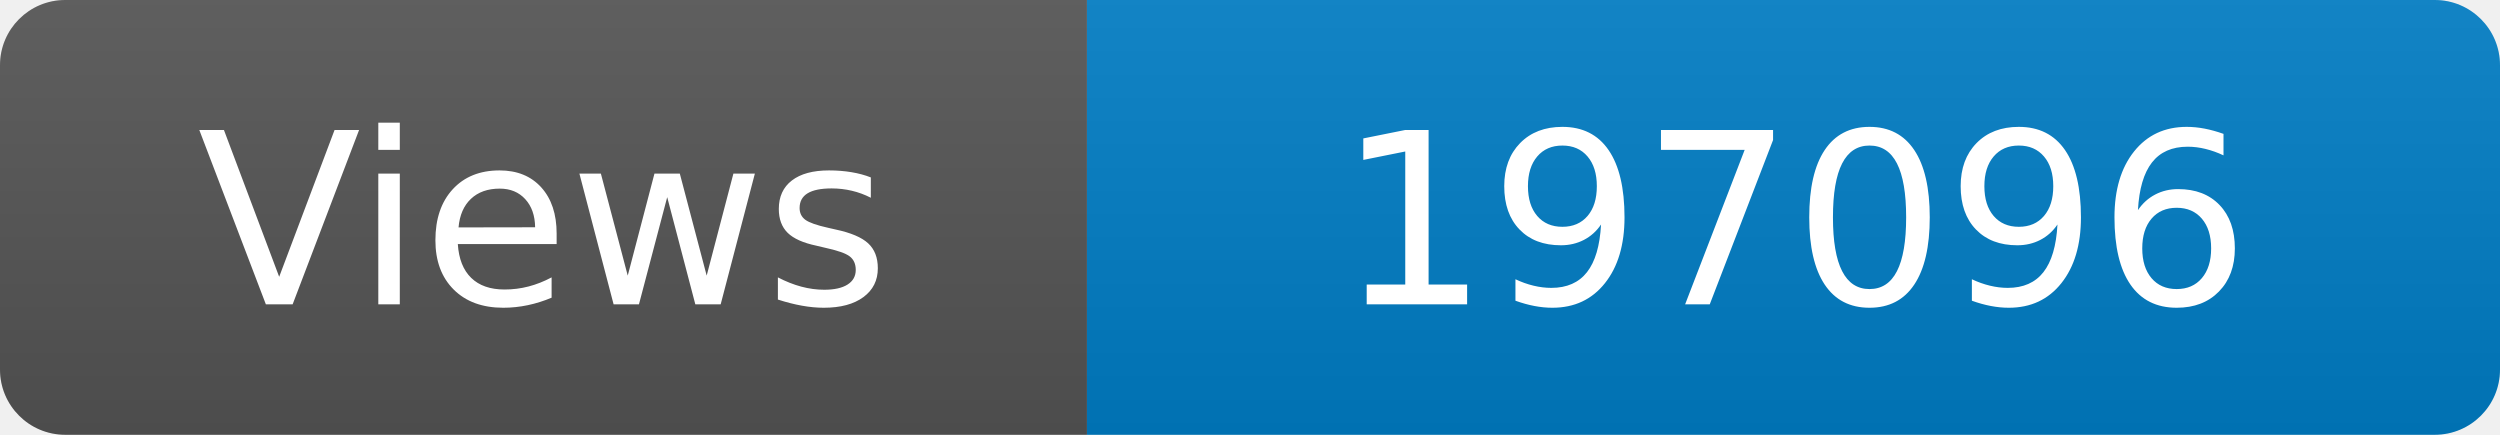
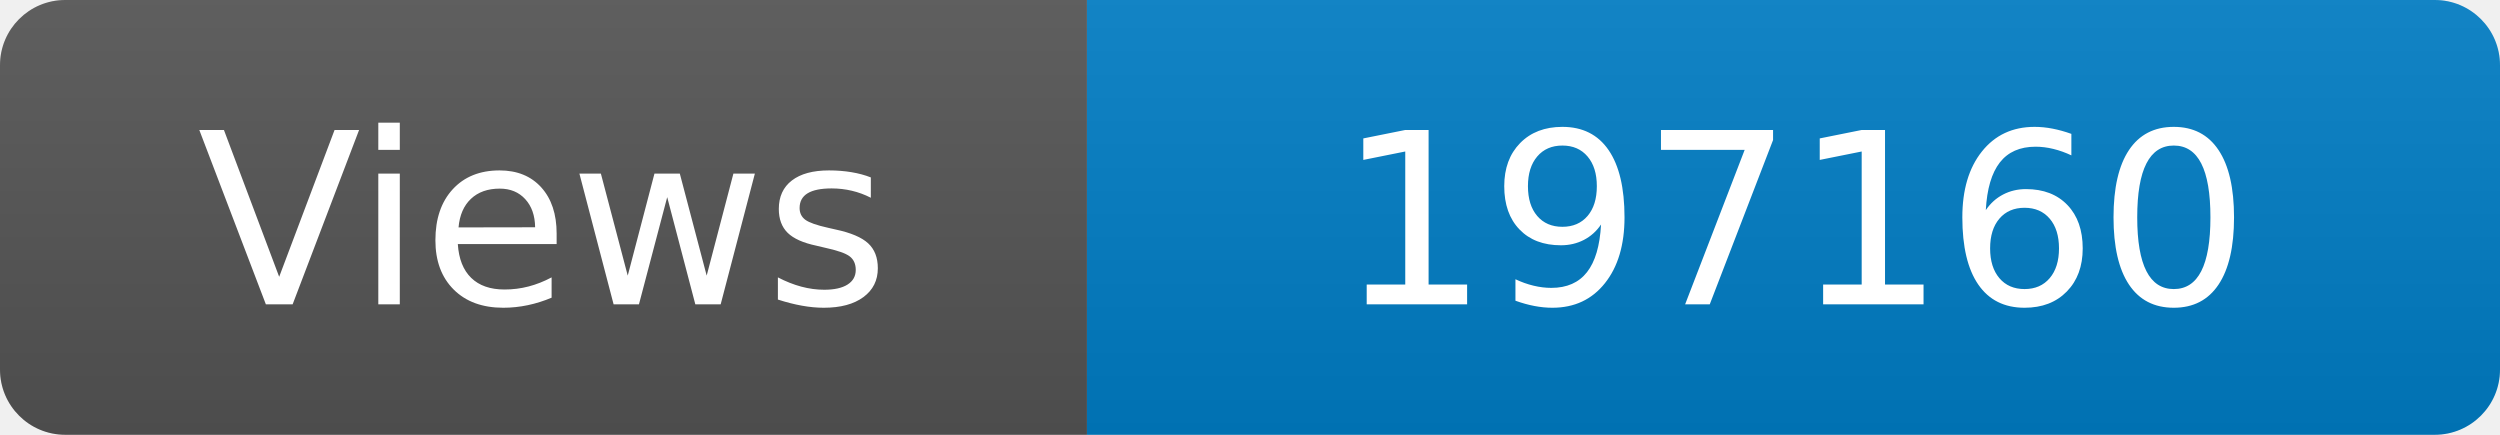
<svg xmlns="http://www.w3.org/2000/svg" width="115" height="20" role="img" aria-label="Maintained?: yes">
  <linearGradient id="s" x2="0" y2="100%">
    <stop offset="0" stop-color="#bbb" stop-opacity=".1" />
    <stop offset="1" stop-opacity=".1" />
  </linearGradient>
  <clipPath id="r">
    <rect width="115" height="20" rx="3" fill="#fff" />
  </clipPath>
  <g clip-path="url(#r)">
    <rect width="50" height="20" fill="#555" />
    <rect x="50" width="160" height="20" fill="#007ec6" />
    <rect width="115" height="20" fill="url(#s)" />
  </g>
  <g fill="#fff" text-anchor="middle" font-family="Verdana,Geneva,DejaVu Sans,sans-serif" font-size="110">
    <text x="250" y="140" transform="scale(.1)" fill="#fff">Views</text>
-     <text x="825" y="140" transform="scale(.1)" fill="#fff">197096</text>
+     <text x="825" y="140" transform="scale(.1)" fill="#fff">197160</text>
  </g>
</svg>
